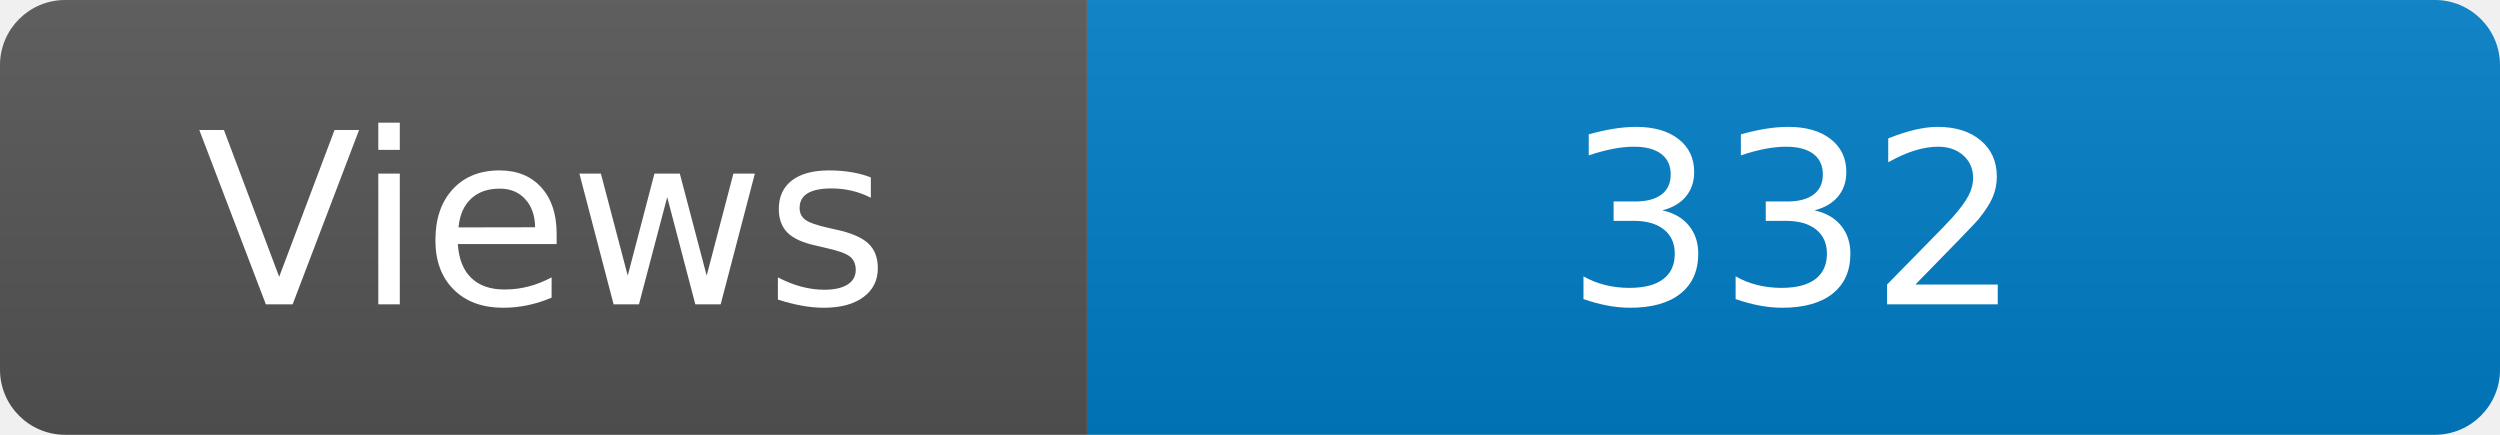
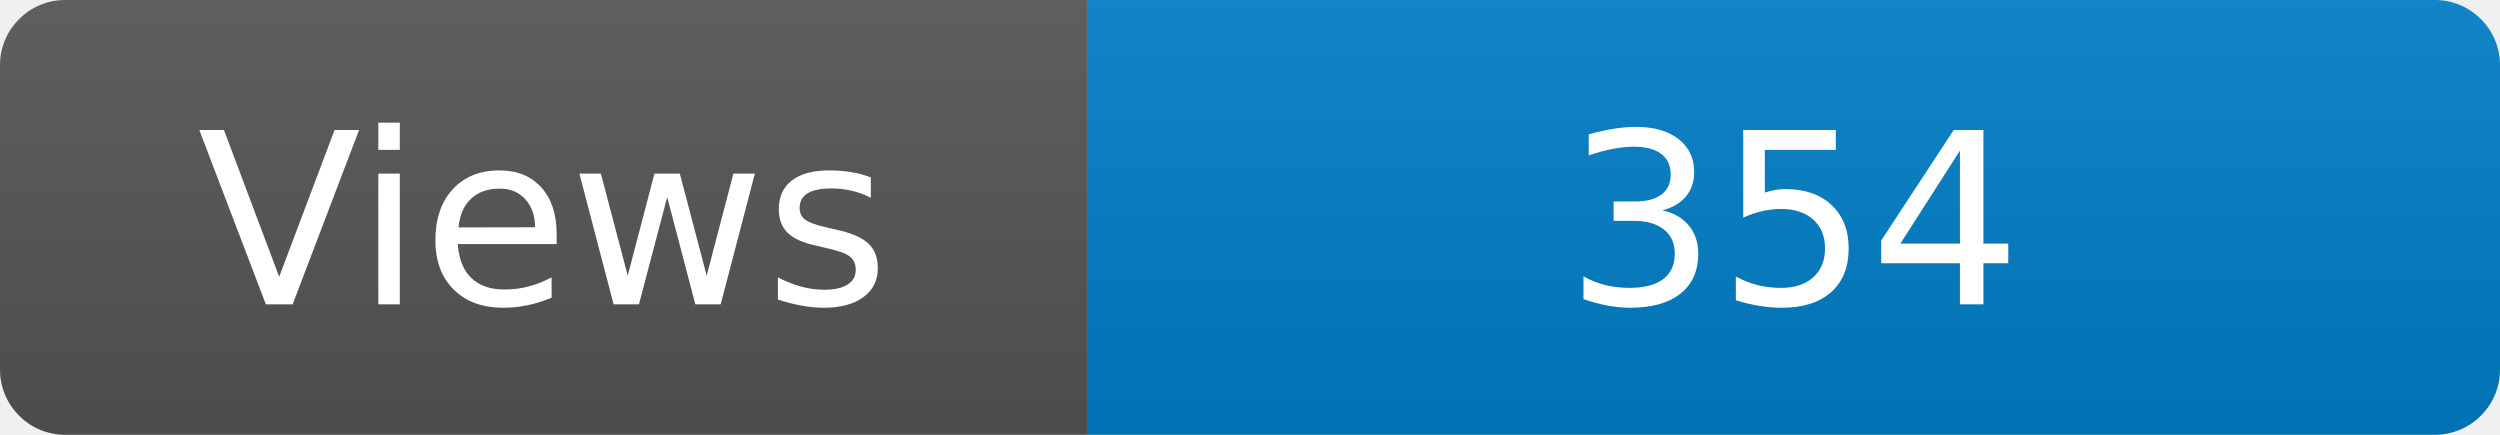
<svg xmlns="http://www.w3.org/2000/svg" width="115" height="20" role="img" aria-label="Maintained?: yes">
  <linearGradient id="s" x2="0" y2="100%">
    <stop offset="0" stop-color="#bbb" stop-opacity=".1" />
    <stop offset="1" stop-opacity=".1" />
  </linearGradient>
  <clipPath id="r">
    <rect width="115" height="20" rx="3" fill="#fff" />
  </clipPath>
  <g clip-path="url(#r)">
    <rect width="50" height="20" fill="#555" />
    <rect x="50" width="160" height="20" fill="#007ec6" />
    <rect width="115" height="20" fill="url(#s)" />
  </g>
  <g fill="#fff" text-anchor="middle" font-family="Verdana,Geneva,DejaVu Sans,sans-serif" font-size="110">
    <text x="250" y="140" transform="scale(.1)" fill="#fff">Views</text>
-     <text x="825" y="140" transform="scale(.1)" fill="#fff">332</text>
+     <text x="825" y="140" transform="scale(.1)" fill="#fff">354</text>
  </g>
</svg>
